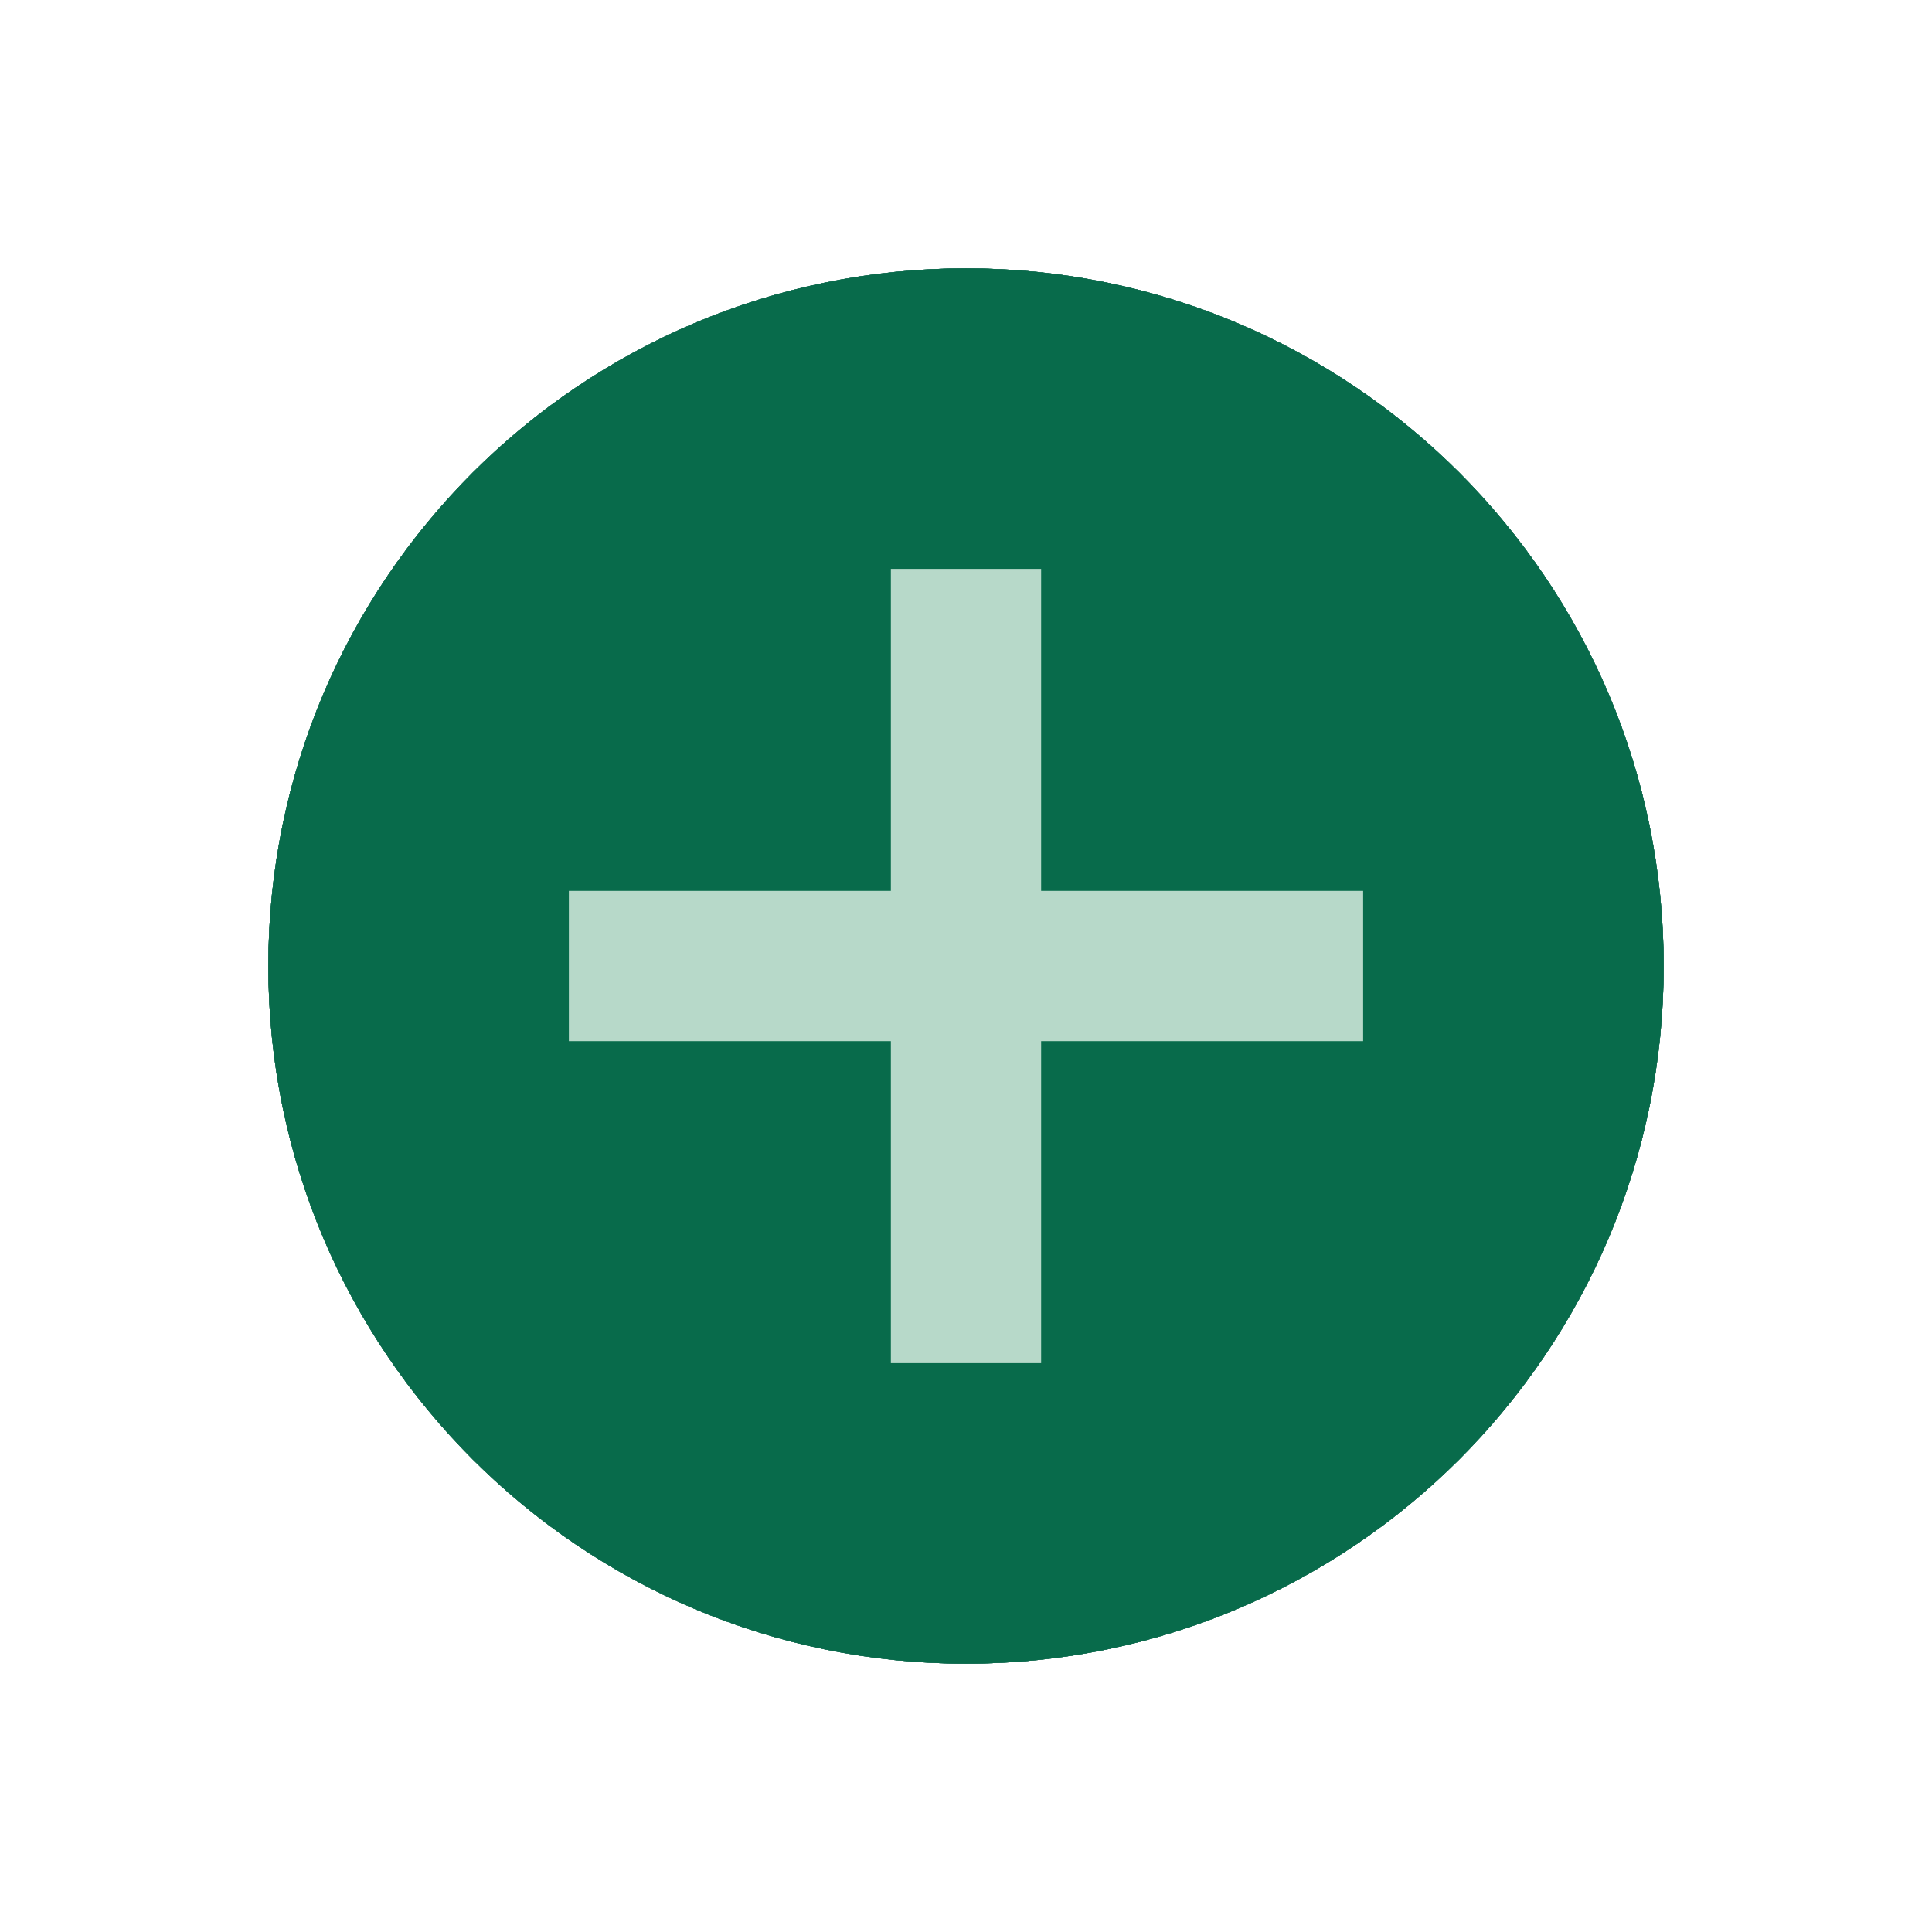
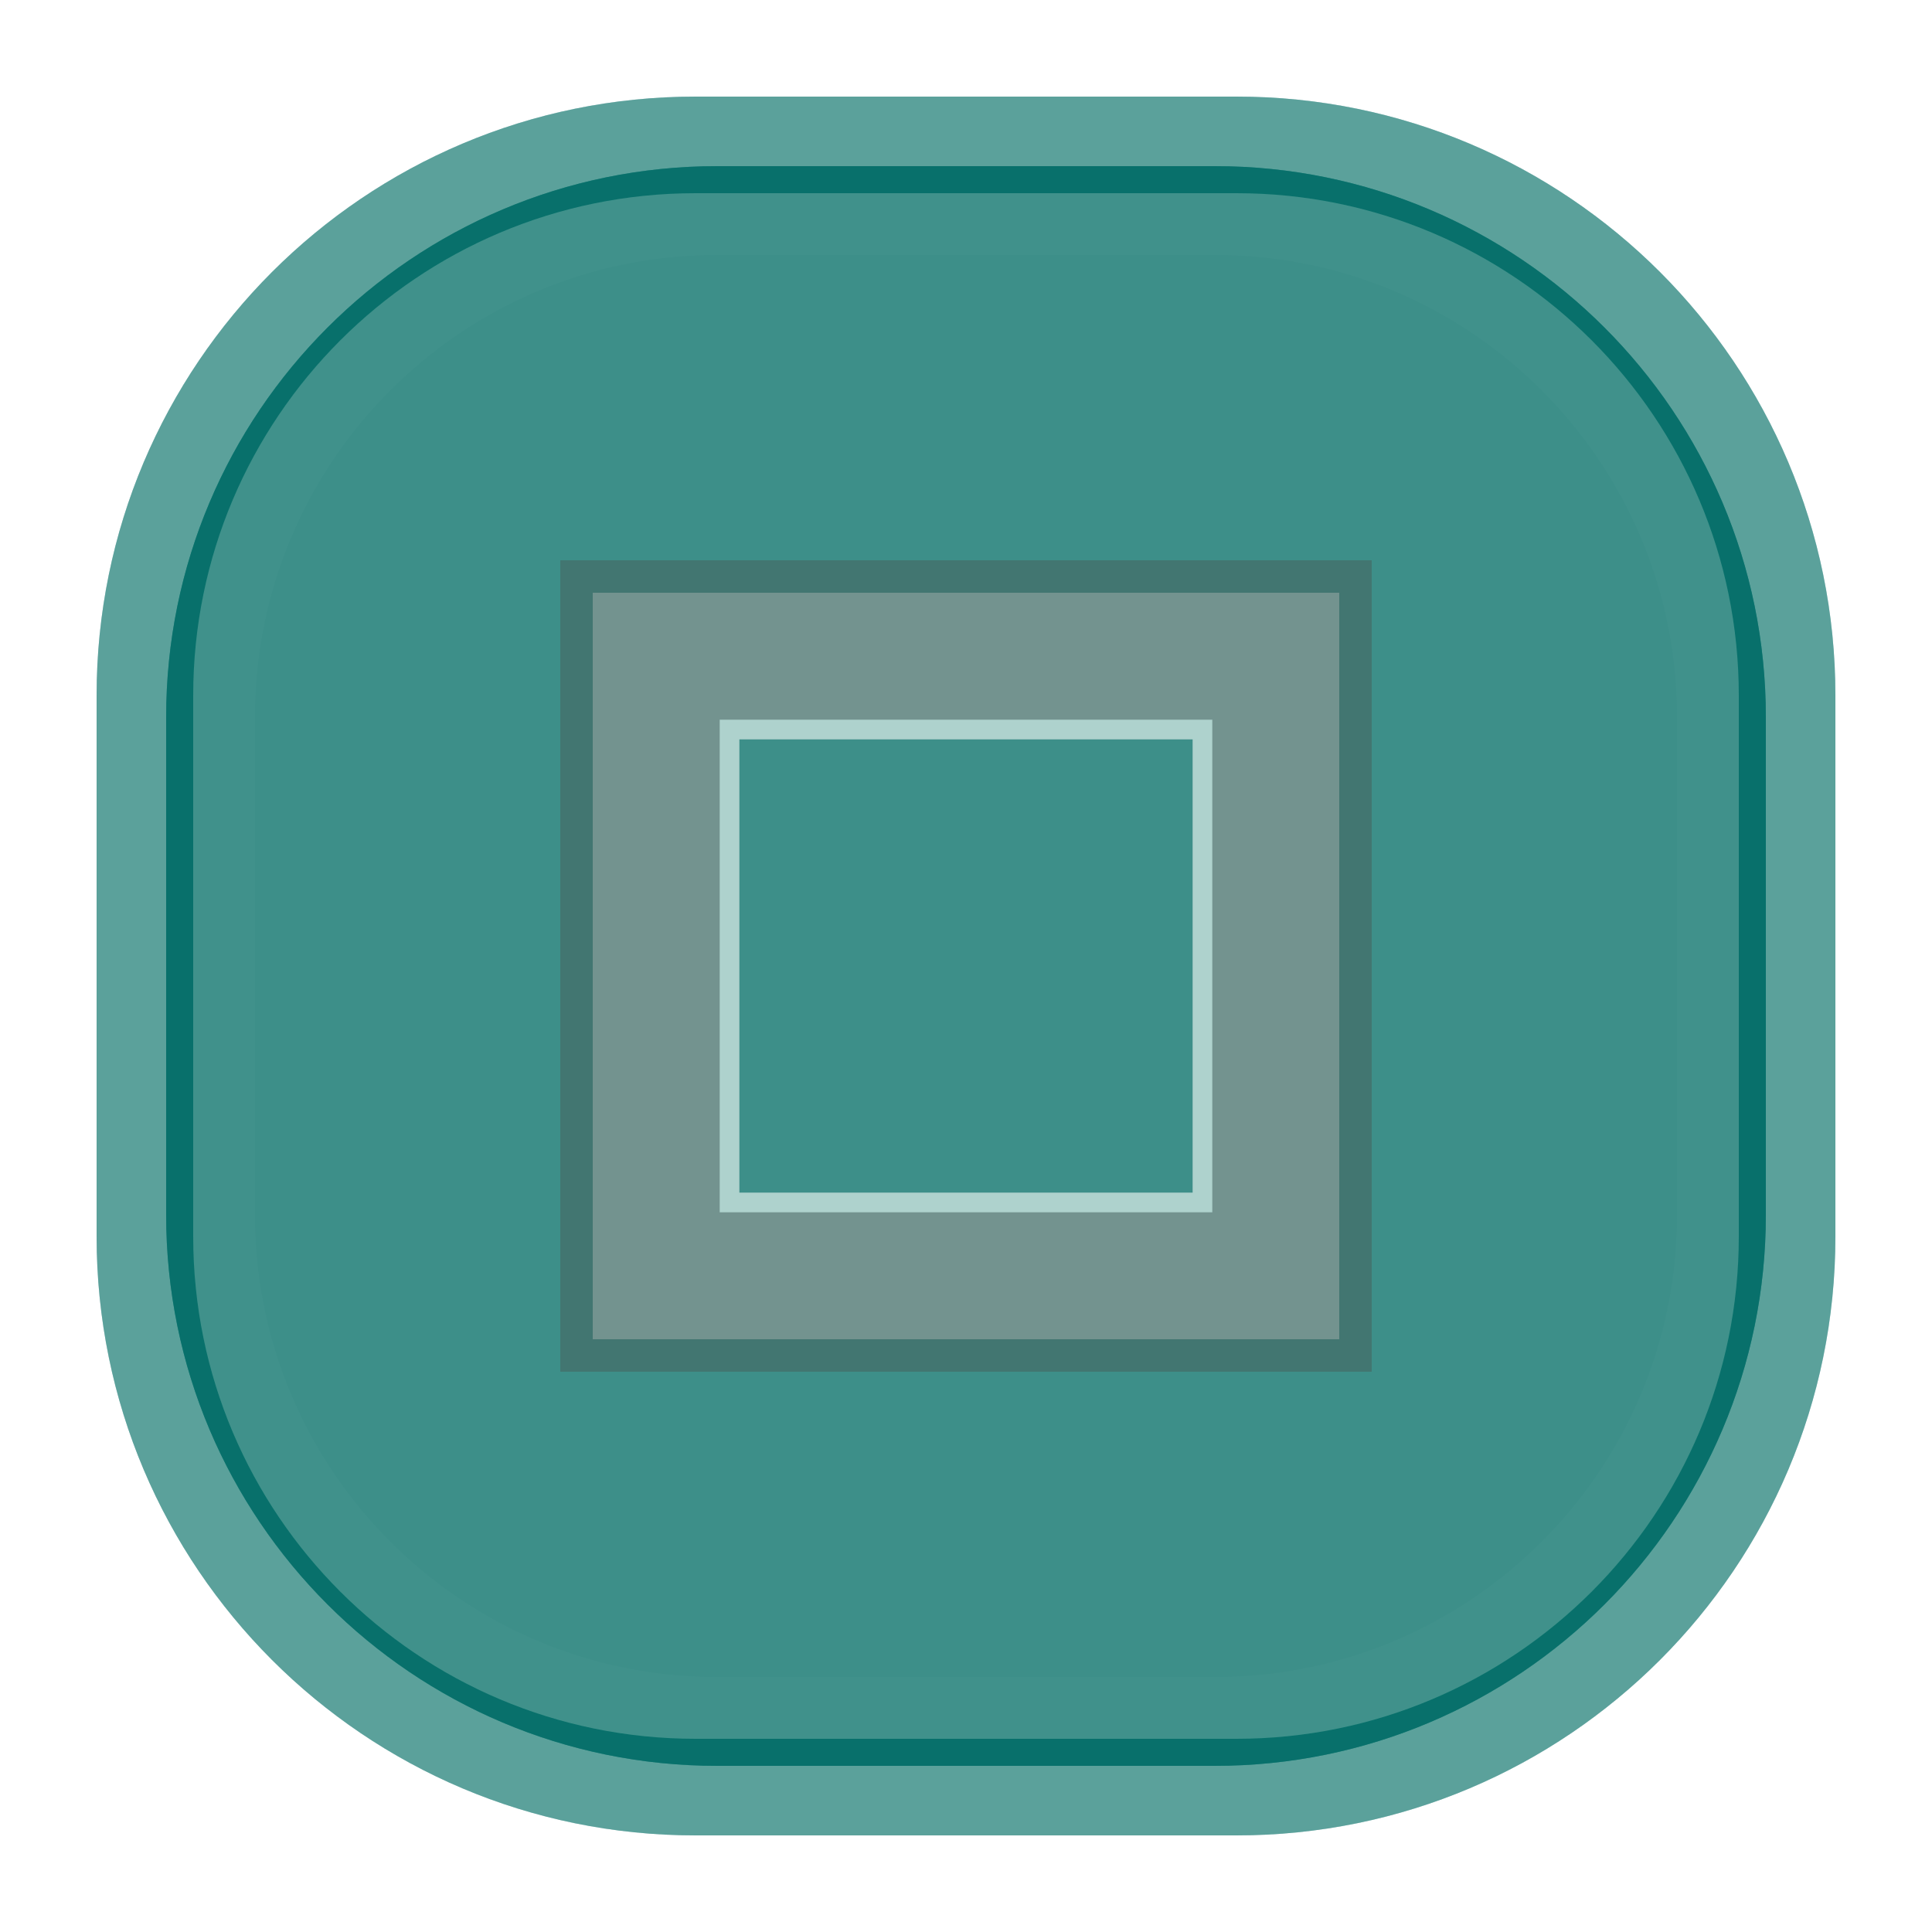
- <svg xmlns="http://www.w3.org/2000/svg" width="18" height="18" viewBox="0 0 18 18">
+ <svg xmlns="http://www.w3.org/2000/svg" width="20" height="20" viewBox="0 0 20 20">
  <g id="active-center">
-     <circle cx="9.0" cy="9.0" r="6.5" fill="#086B4B" fill-opacity="1.0" />
+     <rect x="1" y="1" width="18" height="18" rx="6.2" fill="#006D67" fill-opacity="0.125" />
+     <rect x="2" y="2" width="16" height="16" rx="5.2" fill="#C9E2DD" fill-opacity="0.160" />
+     <g opacity="0.840">
+       <path fill-rule="evenodd" d="M5.8 5.8h8.4v8.4H5.8Zm1.65 1.65v5.1h5.1v-5.1Z" fill="#17302E" />
+     </g>
+   </g>
+   <g id="inactive-center">
+     <rect x="1" y="1" width="18" height="18" rx="6.2" fill="#006D67" fill-opacity="0.078" />
+     <rect x="2" y="2" width="16" height="16" rx="5.2" fill="#C9E2DD" fill-opacity="0.100" />
+     <g opacity="0.580">
+       <path fill-rule="evenodd" d="M5.8 5.8h8.4v8.4H5.8Zm1.65 1.65v5.1h5.1v-5.1Z" fill="#3D5854" />
+     </g>
  </g>
  <g id="hover-center">
-     <circle cx="9.0" cy="9.0" r="6.5" fill="#086B4B" fill-opacity="1.0" />
-     <rect x="5.3" y="8.3" width="7.4" height="1.4" fill="#B7D9C9" />
-     <rect x="8.3" y="5.3" width="1.4" height="7.4" fill="#B7D9C9" />
-   </g>
-   <g id="pressed-center">
-     <circle cx="9.0" cy="9.0" r="6.5" fill="#086B4B" fill-opacity="0.72" />
-     <rect x="5.3" y="8.3" width="7.4" height="1.4" fill="#B7D9C9" />
-     <rect x="8.3" y="5.3" width="1.4" height="7.4" fill="#B7D9C9" />
-   </g>
-   <g id="inactive-center">
-     <circle cx="9.0" cy="9.0" r="6.5" fill="#527F79" fill-opacity="1.0" />
+     <rect x="1" y="1" width="18" height="18" rx="6.2" fill="#006D67" fill-opacity="0.265" />
+     <rect x="2" y="2" width="16" height="16" rx="5.2" fill="#006D67" fill-opacity="0.340" />
+     <g opacity="1.000">
+       <path fill-rule="evenodd" d="M5.8 5.8h8.4v8.4H5.8Zm1.65 1.65v5.1h5.1v-5.1Z" fill="#006D67" />
+     </g>
  </g>
  <g id="hover-inactive-center">
-     <circle cx="9.0" cy="9.0" r="6.5" fill="#086B4B" fill-opacity="1.0" />
-     <rect x="5.3" y="8.3" width="7.4" height="1.4" fill="#B7D9C9" />
-     <rect x="8.3" y="5.3" width="1.4" height="7.4" fill="#B7D9C9" />
+     <rect x="1" y="1" width="18" height="18" rx="6.2" fill="#006D67" fill-opacity="0.203" />
+     <rect x="2" y="2" width="16" height="16" rx="5.2" fill="#006D67" fill-opacity="0.260" />
+     <g opacity="0.780">
+       <path fill-rule="evenodd" d="M5.8 5.8h8.4v8.4H5.8Zm1.65 1.65v5.1h5.1v-5.1Z" fill="#006D67" />
+     </g>
+   </g>
+   <g id="pressed-center" transform="translate(10 10) scale(.92) translate(-10 -10)">
+     <rect x="1" y="1" width="18" height="18" rx="6.2" fill="#006D67" fill-opacity="0.718" />
+     <rect x="2" y="2" width="16" height="16" rx="5.2" fill="#006D67" fill-opacity="0.920" />
+     <g opacity="1.000">
+       <path fill-rule="evenodd" d="M5.8 5.8h8.4v8.4H5.8Zm1.65 1.65v5.1h5.1v-5.1Z" fill="#E1F0EC" />
+     </g>
+   </g>
+   <g id="pressed-inactive-center" transform="translate(10 10) scale(.92) translate(-10 -10)">
+     <rect x="1" y="1" width="18" height="18" rx="6.2" fill="#006D67" fill-opacity="0.718" />
+     <rect x="2" y="2" width="16" height="16" rx="5.2" fill="#006D67" fill-opacity="0.920" />
+     <g opacity="1.000">
+       <path fill-rule="evenodd" d="M5.8 5.8h8.4v8.4H5.8Zm1.65 1.65v5.1h5.1v-5.1Z" fill="#E1F0EC" />
+     </g>
+   </g>
+   <g id="deactivated-center">
+     <rect x="1" y="1" width="18" height="18" rx="6.2" fill="#006D67" fill-opacity="0.140" />
+     <rect x="2" y="2" width="16" height="16" rx="5.2" fill="#C9E2DD" fill-opacity="0.180" />
+     <g opacity="0.340">
+       <path fill-rule="evenodd" d="M5.8 5.8h8.4v8.4H5.8Zm1.65 1.65v5.1h5.1v-5.1Z" fill="#3D5854" />
+     </g>
+   </g>
+   <g id="deactivated-inactive-center">
+     <rect x="1" y="1" width="18" height="18" rx="6.2" fill="#006D67" fill-opacity="0.140" />
+     <rect x="2" y="2" width="16" height="16" rx="5.2" fill="#C9E2DD" fill-opacity="0.180" />
+     <g opacity="0.340">
+       <path fill-rule="evenodd" d="M5.8 5.8h8.4v8.4H5.8Zm1.65 1.65v5.1h5.1v-5.1Z" fill="#3D5854" />
+     </g>
  </g>
</svg>
